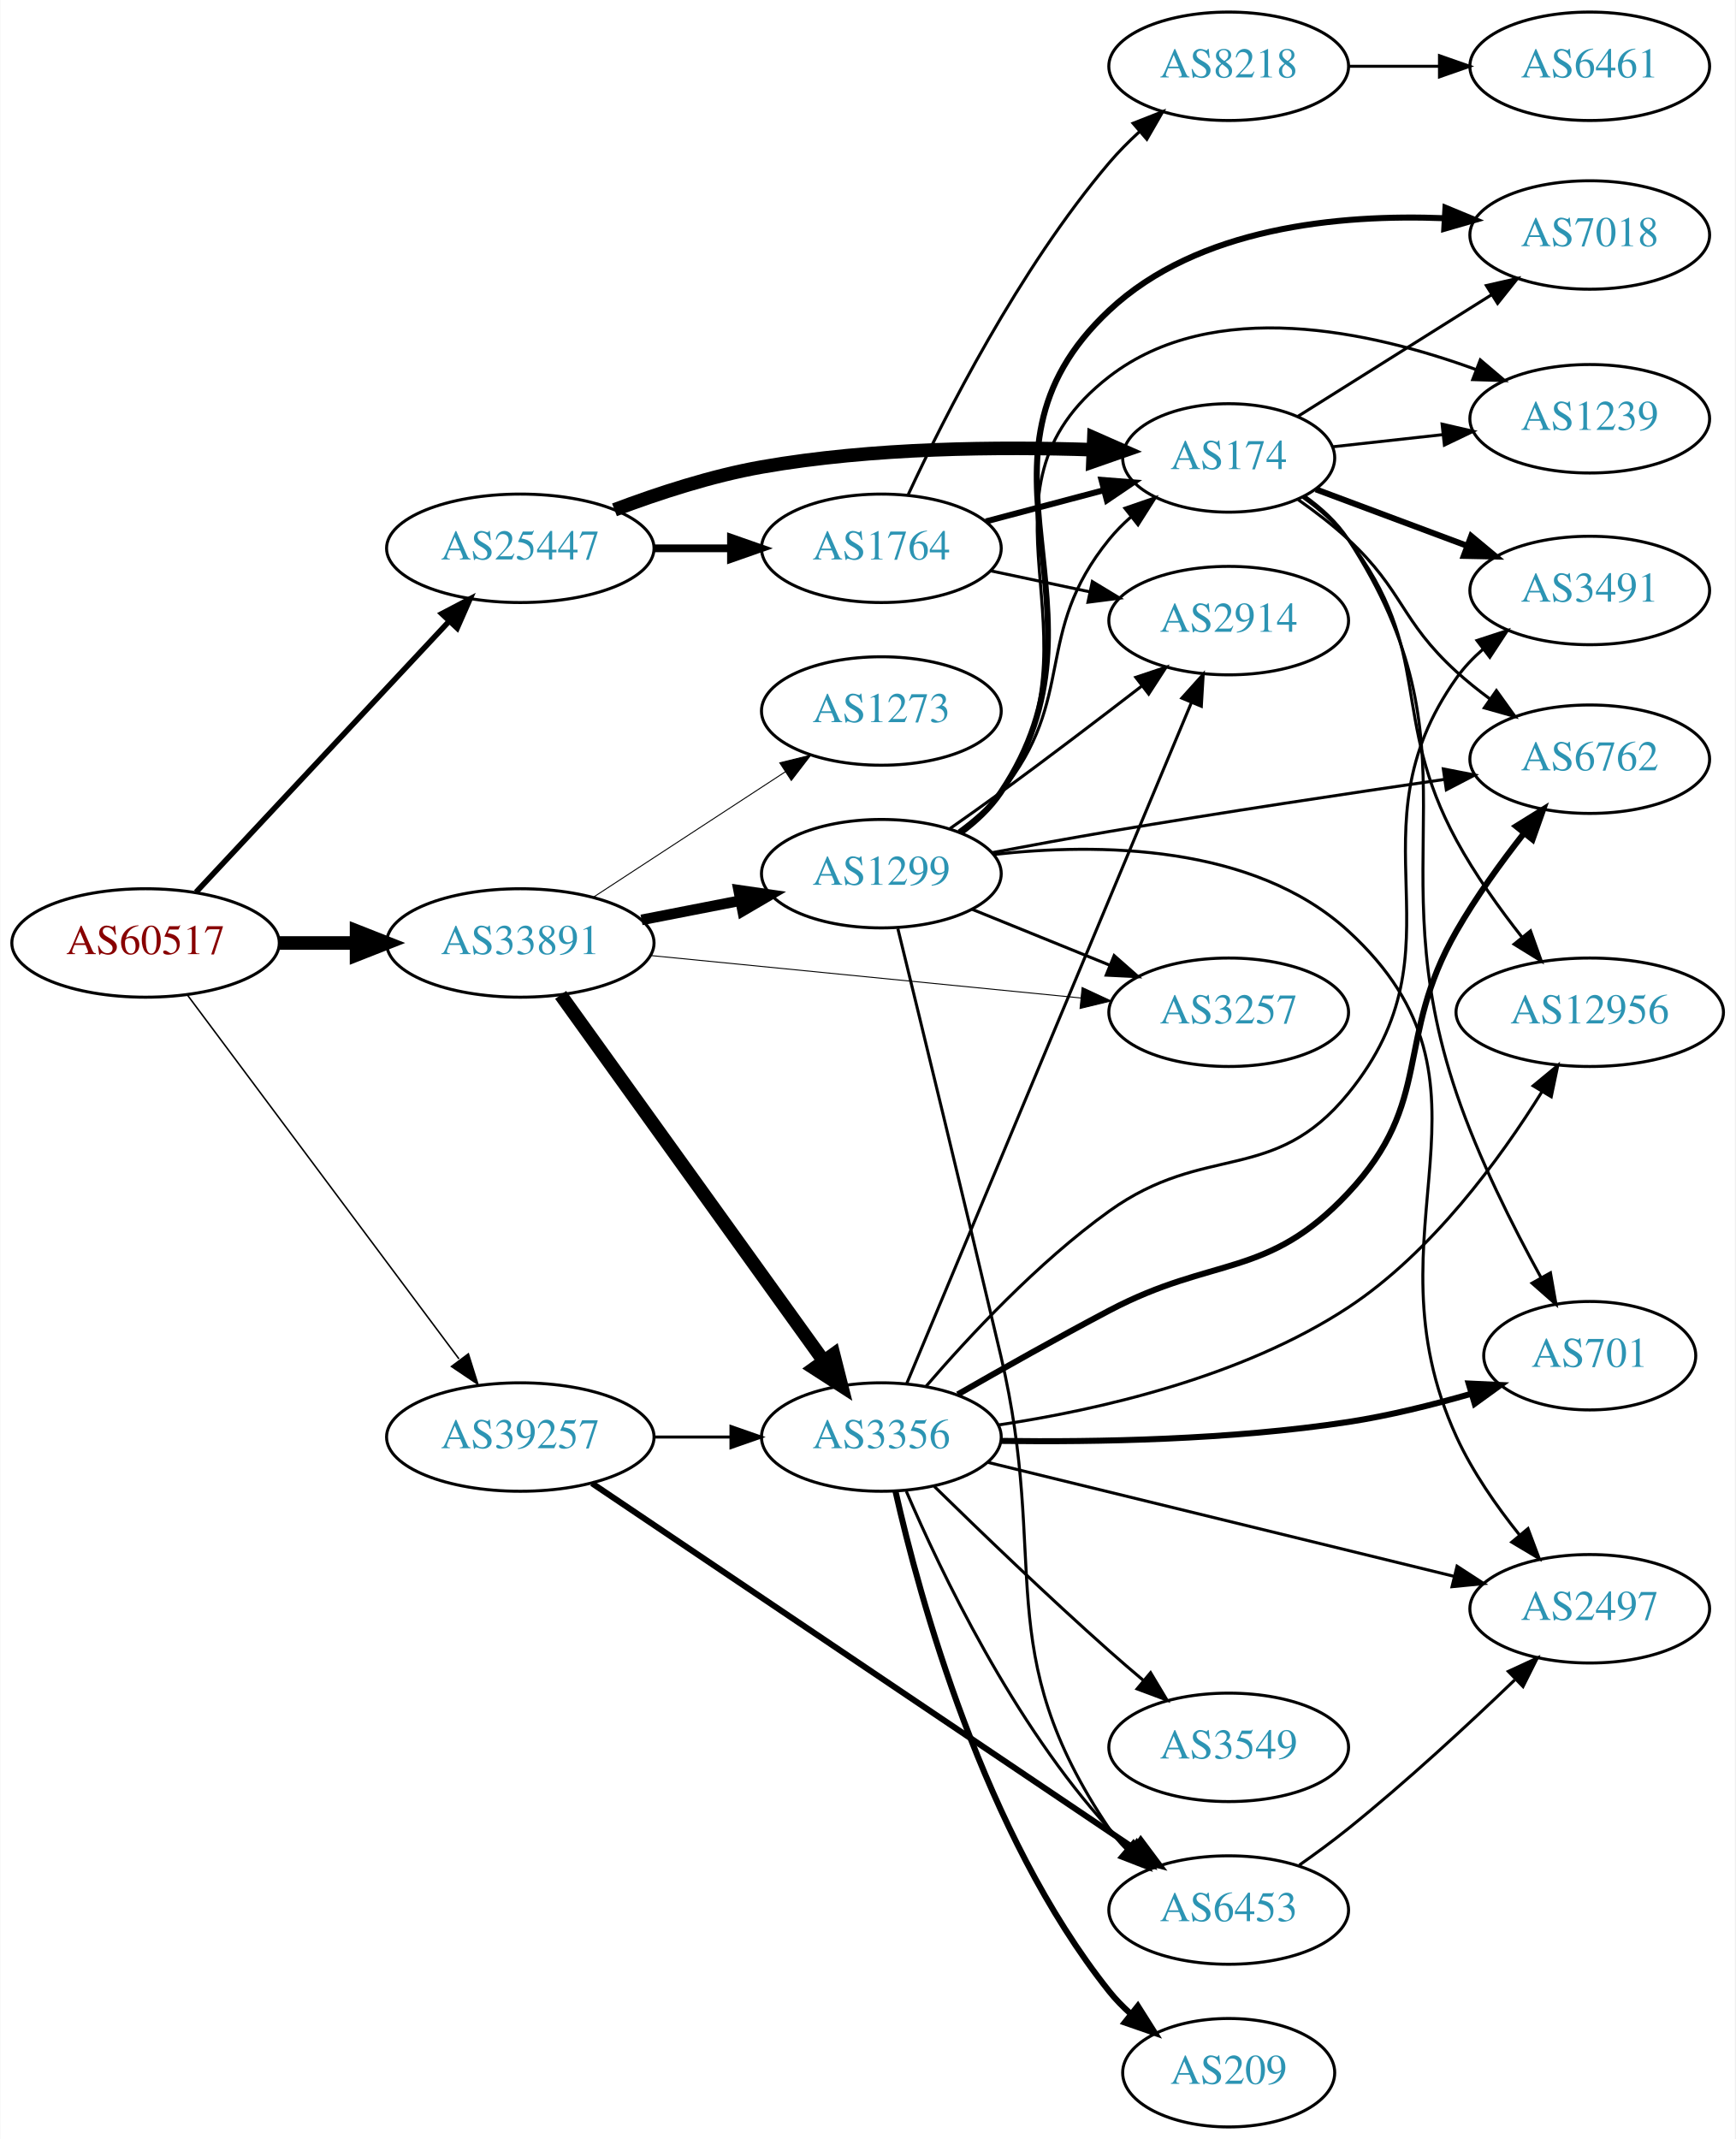
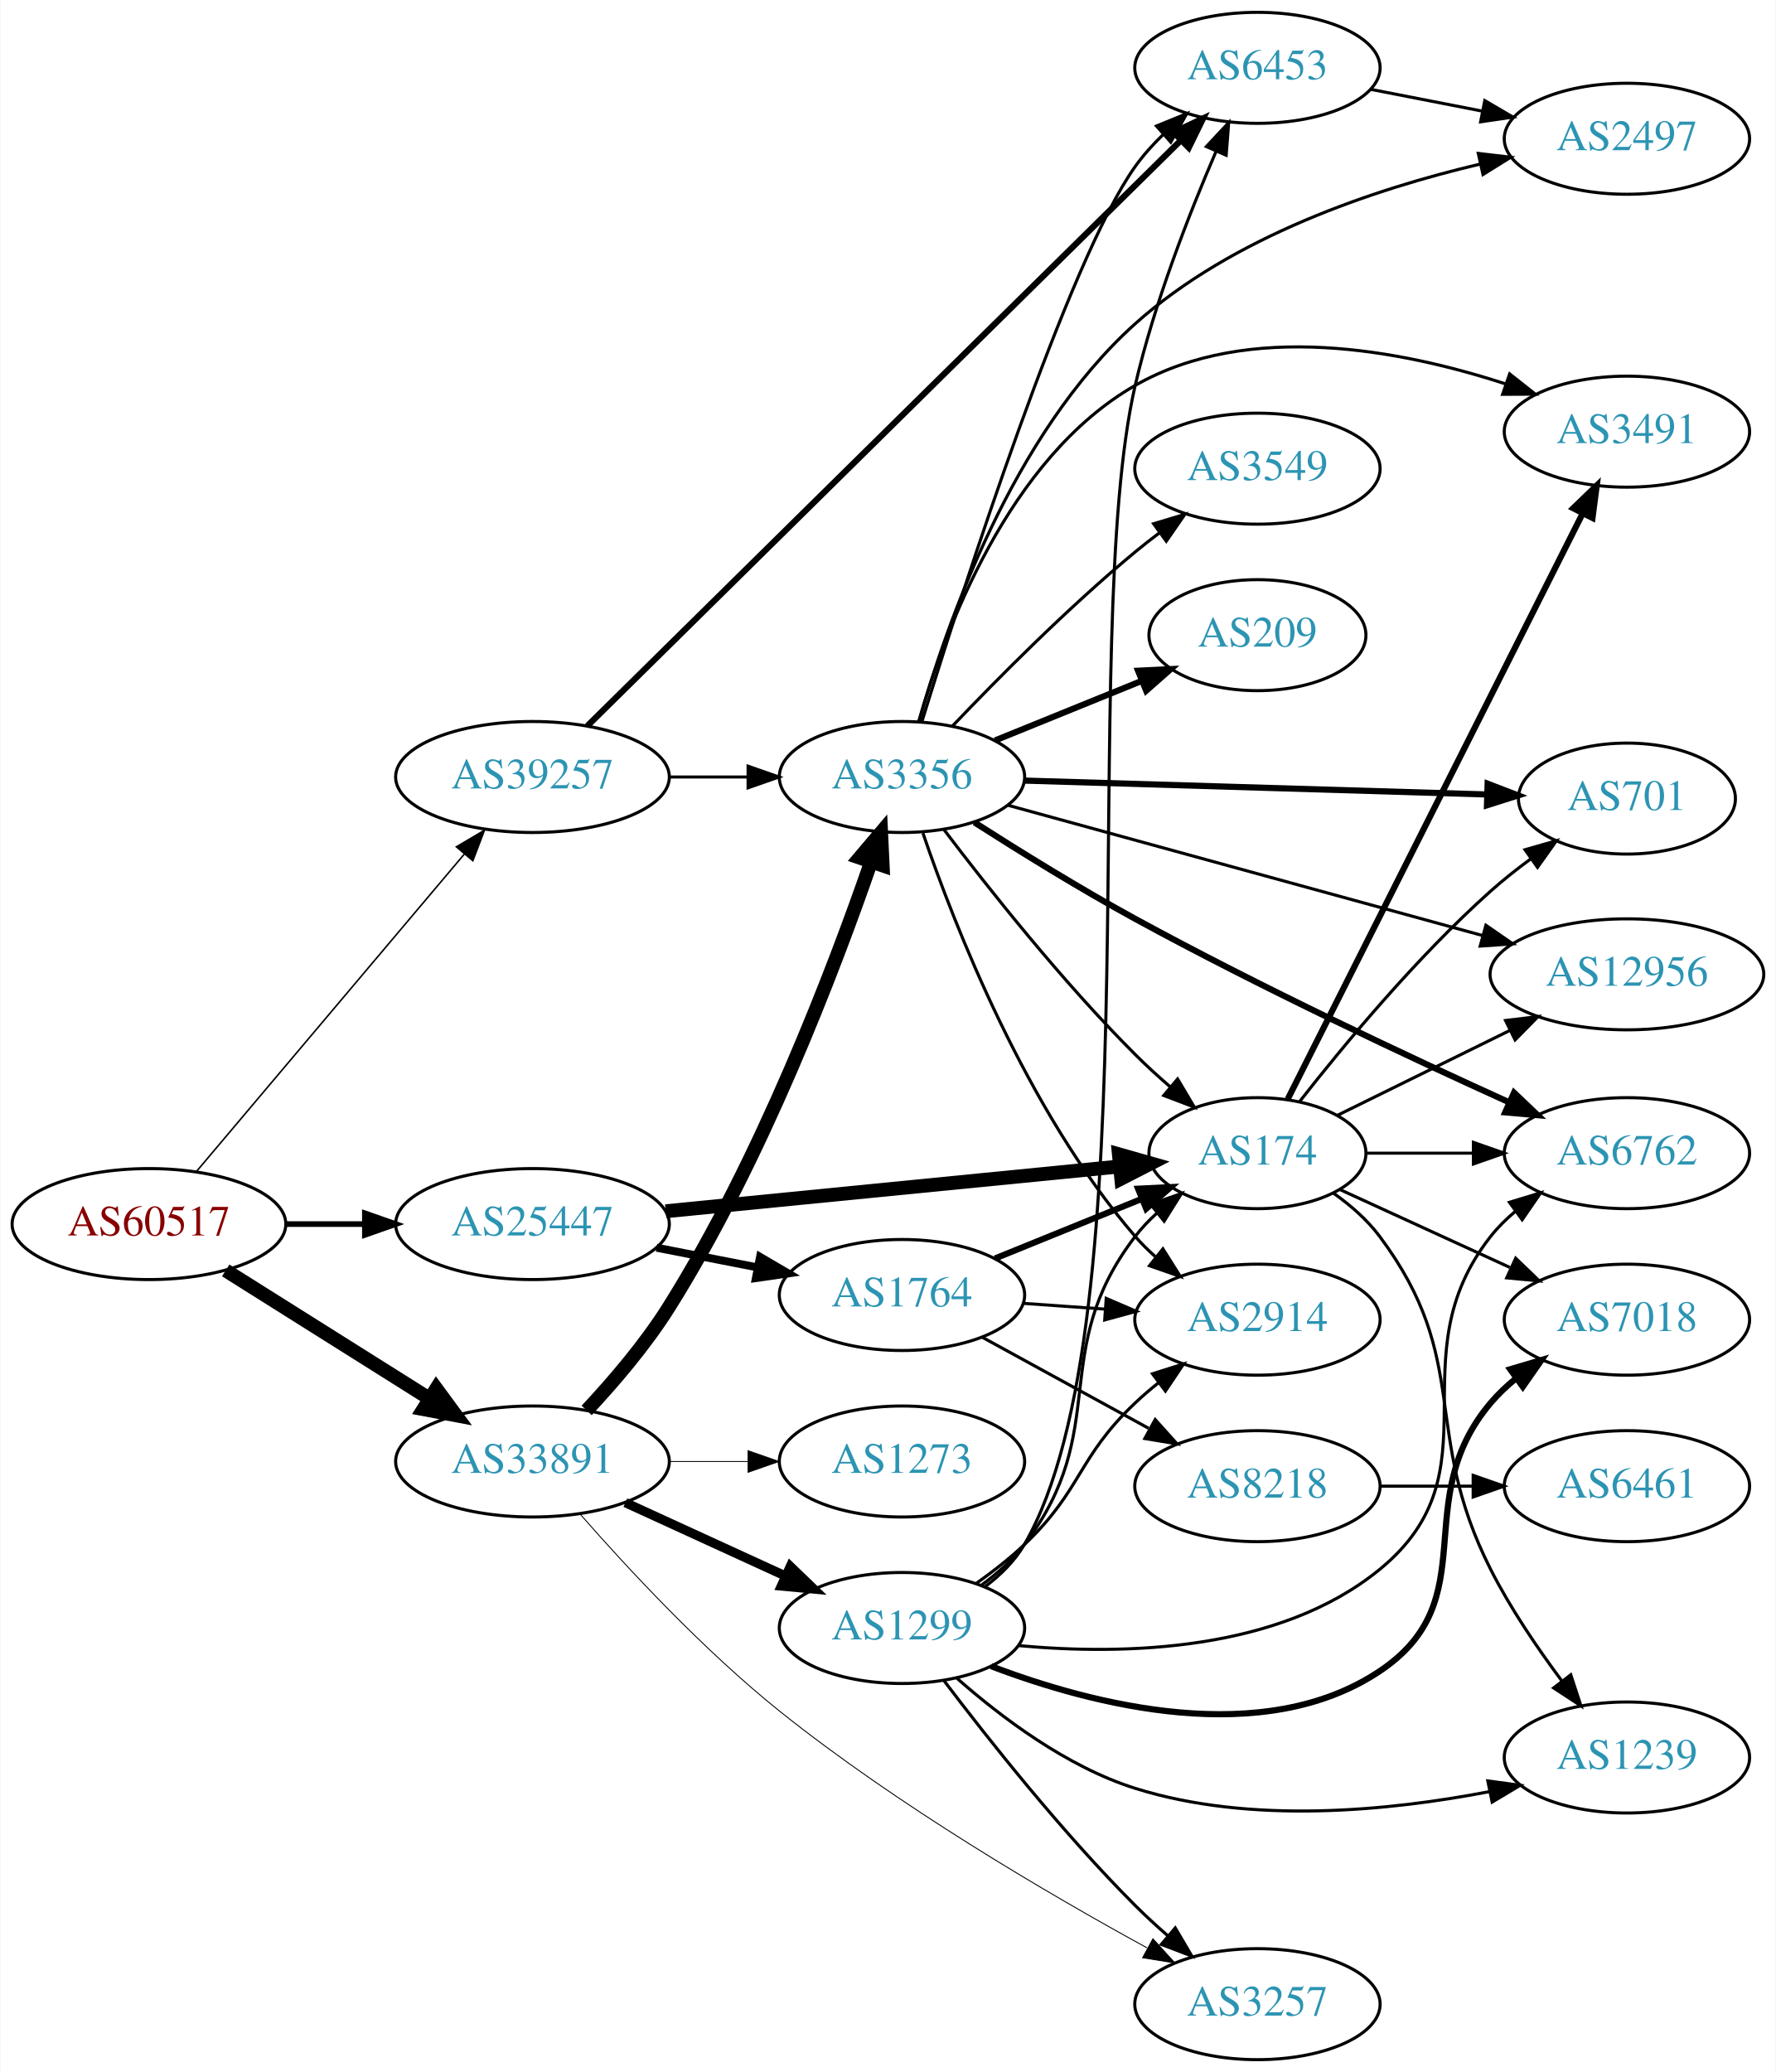
- <svg xmlns="http://www.w3.org/2000/svg" xmlns:xlink="http://www.w3.org/1999/xlink" width="576pt" height="710pt" viewBox="0.00 0.00 575.76 710.00">
-   <g id="graph0" class="graph" transform="scale(1 1) rotate(0) translate(4 706)">
-     <polygon fill="white" stroke="none" points="-4,4 -4,-706 571.762,-706 571.762,4 -4,4" />
+ <svg xmlns="http://www.w3.org/2000/svg" xmlns:xlink="http://www.w3.org/1999/xlink" width="576pt" height="672pt" viewBox="0.00 0.00 575.76 672.00">
+   <g id="graph0" class="graph" transform="scale(1 1) rotate(0) translate(4 668)">
+     <polygon fill="white" stroke="none" points="-4,4 -4,-668 571.762,-668 571.762,4 -4,4" />
    <g id="node1" class="node">
      <g id="a_node1">
        <a xlink:href="/asn/60517" xlink:title="AS60517 ~ AS-CABLEVISION [AT]">
-           <ellipse fill="#ffffff" stroke="black" cx="44.196" cy="-393" rx="44.393" ry="18" />
-           <text text-anchor="middle" x="44.196" y="-389.3" font-family="Times,serif" font-size="14.00" fill="#880000">AS60517</text>
+           <ellipse fill="#ffffff" stroke="black" cx="44.196" cy="-271" rx="44.393" ry="18" />
+           <text text-anchor="middle" x="44.196" y="-267.3" font-family="Times,serif" font-size="14.00" fill="#880000">AS60517</text>
        </a>
      </g>
    </g>
    <g id="node2" class="node">
      <g id="a_node2">
        <a xlink:href="/asn/25447" xlink:title="AS25447 ~ Hackl-Str. 1, Object 2, OG2 [AT]">
-           <ellipse fill="#ffffff" stroke="black" cx="168.588" cy="-524" rx="44.393" ry="18" />
-           <text text-anchor="middle" x="168.588" y="-520.3" font-family="Times,serif" font-size="14.00" fill="#2c94b3">AS25447</text>
+           <ellipse fill="#ffffff" stroke="black" cx="168.588" cy="-271" rx="44.393" ry="18" />
+           <text text-anchor="middle" x="168.588" y="-267.3" font-family="Times,serif" font-size="14.00" fill="#2c94b3">AS25447</text>
        </a>
      </g>
    </g>
    <g id="edge1" class="edge">
-       <path fill="none" stroke="black" stroke-width="1.833" d="M60.946,-409.858C82.244,-432.653 120.366,-473.456 144.792,-499.6" />
-       <polygon fill="black" stroke="black" stroke-width="1.833" points="142.514,-502.289 151.899,-507.207 147.629,-497.51 142.514,-502.289" />
+       <path fill="none" stroke="black" stroke-width="1.833" d="M88.692,-271C96.898,-271 105.569,-271 114.041,-271" />
+       <polygon fill="black" stroke="black" stroke-width="1.833" points="114.233,-274.5 124.233,-271 114.233,-267.5 114.233,-274.5" />
    </g>
    <g id="node3" class="node">
      <g id="a_node3">
        <a xlink:href="/asn/33891" xlink:title="AS33891 ~ CORE-BACKBONE GMBH GLOBAL NETWORK [DE]">
-           <ellipse fill="#ffffff" stroke="black" cx="168.588" cy="-393" rx="44.393" ry="18" />
-           <text text-anchor="middle" x="168.588" y="-389.3" font-family="Times,serif" font-size="14.00" fill="#2c94b3">AS33891</text>
+           <ellipse fill="#ffffff" stroke="black" cx="168.588" cy="-194" rx="44.393" ry="18" />
+           <text text-anchor="middle" x="168.588" y="-190.3" font-family="Times,serif" font-size="14.00" fill="#2c94b3">AS33891</text>
        </a>
      </g>
    </g>
    <g id="edge2" class="edge">
-       <path fill="none" stroke="black" stroke-width="4.5" d="M88.692,-393C96.898,-393 105.569,-393 114.041,-393" />
-       <polygon fill="black" stroke="black" stroke-width="4.5" points="114.233,-396.938 124.233,-393 114.233,-389.063 114.233,-396.938" />
+       <path fill="none" stroke="black" stroke-width="4.5" d="M69.085,-255.971C87.955,-244.099 114.478,-227.413 135.249,-214.345" />
+       <polygon fill="black" stroke="black" stroke-width="4.5" points="137.392,-217.649 143.76,-208.991 133.198,-210.984 137.392,-217.649" />
    </g>
    <g id="node4" class="node">
      <g id="a_node4">
        <a xlink:href="/asn/39257" xlink:title="AS39257 ~ INC [DE]">
-           <ellipse fill="#ffffff" stroke="black" cx="168.588" cy="-229" rx="44.393" ry="18" />
-           <text text-anchor="middle" x="168.588" y="-225.3" font-family="Times,serif" font-size="14.00" fill="#2c94b3">AS39257</text>
+           <ellipse fill="#ffffff" stroke="black" cx="168.588" cy="-416" rx="44.393" ry="18" />
+           <text text-anchor="middle" x="168.588" y="-412.3" font-family="Times,serif" font-size="14.00" fill="#2c94b3">AS39257</text>
        </a>
      </g>
    </g>
    <g id="edge3" class="edge">
-       <path fill="none" stroke="black" stroke-width="0.5" d="M58.063,-375.759C79.585,-346.921 123.002,-288.744 148.227,-254.943" />
-       <polygon fill="black" stroke="black" stroke-width="0.5" points="151.349,-256.611 154.525,-246.504 145.739,-252.424 151.349,-256.611" />
+       <path fill="none" stroke="black" stroke-width="0.5" d="M59.475,-287.917C80.917,-313.319 121.563,-361.473 146.448,-390.955" />
+       <polygon fill="black" stroke="black" stroke-width="0.5" points="143.896,-393.357 153.02,-398.741 149.245,-388.842 143.896,-393.357" />
    </g>
    <g id="node5" class="node">
      <g id="a_node5">
        <a xlink:href="/asn/1764" xlink:title="AS1764 ~ NEXTLAYER-AS [AT]">
-           <ellipse fill="#ffffff" stroke="black" cx="288.431" cy="-524" rx="39.794" ry="18" />
-           <text text-anchor="middle" x="288.431" y="-520.3" font-family="Times,serif" font-size="14.00" fill="#2c94b3">AS1764</text>
+           <ellipse fill="#ffffff" stroke="black" cx="288.431" cy="-248" rx="39.794" ry="18" />
+           <text text-anchor="middle" x="288.431" y="-244.3" font-family="Times,serif" font-size="14.00" fill="#2c94b3">AS1764</text>
        </a>
      </g>
    </g>
    <g id="edge4" class="edge">
-       <path fill="none" stroke="black" stroke-width="2.571" d="M212.799,-524C221.112,-524 229.875,-524 238.357,-524" />
-       <polygon fill="black" stroke="black" stroke-width="2.571" points="238.516,-527.5 248.516,-524 238.516,-520.5 238.516,-527.5" />
+       <path fill="none" stroke="black" stroke-width="2.571" d="M208.828,-263.341C219.28,-261.301 230.666,-259.079 241.444,-256.975" />
+       <polygon fill="black" stroke="black" stroke-width="2.571" points="242.397,-260.356 251.542,-255.005 241.056,-253.485 242.397,-260.356" />
    </g>
    <g id="node6" class="node">
      <g id="a_node6">
        <a xlink:href="/asn/174" xlink:title="AS174 ~ Cogent Communications [US]">
-           <ellipse fill="#ffffff" stroke="black" cx="403.724" cy="-554" rx="35.194" ry="18" />
-           <text text-anchor="middle" x="403.724" y="-550.3" font-family="Times,serif" font-size="14.00" fill="#2c94b3">AS174</text>
+           <ellipse fill="#ffffff" stroke="black" cx="403.724" cy="-294" rx="35.194" ry="18" />
+           <text text-anchor="middle" x="403.724" y="-290.3" font-family="Times,serif" font-size="14.00" fill="#2c94b3">AS174</text>
        </a>
      </g>
    </g>
    <g id="edge5" class="edge">
-       <path fill="none" stroke="black" stroke-width="4.5" d="M199.848,-536.775C214.372,-542.265 232.188,-548.082 248.784,-551 285.447,-557.445 327.774,-557.766 358.755,-556.719" />
-       <polygon fill="black" stroke="black" stroke-width="4.5" points="358.967,-560.651 368.802,-556.318 358.653,-552.782 358.967,-560.651" />
+       <path fill="none" stroke="black" stroke-width="4.5" d="M211.807,-275.165C253.508,-279.279 316.995,-285.542 359.157,-289.702" />
+       <polygon fill="black" stroke="black" stroke-width="4.5" points="358.789,-293.622 369.127,-290.686 359.562,-285.785 358.789,-293.622" />
    </g>
    <g id="node16" class="node">
      <g id="a_node16">
        <a xlink:href="/asn/1299" xlink:title="AS1299 ~ Telia Carrier [EU]">
-           <ellipse fill="#ffffff" stroke="black" cx="288.431" cy="-416" rx="39.794" ry="18" />
-           <text text-anchor="middle" x="288.431" y="-412.3" font-family="Times,serif" font-size="14.00" fill="#2c94b3">AS1299</text>
+           <ellipse fill="#ffffff" stroke="black" cx="288.431" cy="-140" rx="39.794" ry="18" />
+           <text text-anchor="middle" x="288.431" y="-136.3" font-family="Times,serif" font-size="14.00" fill="#2c94b3">AS1299</text>
        </a>
      </g>
    </g>
    <g id="edge16" class="edge">
-       <path fill="none" stroke="black" stroke-width="3.536" d="M208.828,-400.659C219.28,-402.699 230.666,-404.921 241.444,-407.025" />
-       <polygon fill="black" stroke="black" stroke-width="3.536" points="241.056,-410.515 251.542,-408.995 242.397,-403.644 241.056,-410.515" />
+       <path fill="none" stroke="black" stroke-width="3" d="M198.718,-180.652C214.329,-173.498 233.727,-164.609 250.399,-156.97" />
+       <polygon fill="black" stroke="black" stroke-width="3" points="252.218,-159.986 259.851,-152.638 249.302,-153.622 252.218,-159.986" />
    </g>
    <g id="node17" class="node">
      <g id="a_node17">
-         <a xlink:href="/asn/3356" xlink:title="AS3356 ~ Level 3 Parent, LLC [US]">
-           <ellipse fill="#ffffff" stroke="black" cx="288.431" cy="-229" rx="39.794" ry="18" />
-           <text text-anchor="middle" x="288.431" y="-225.3" font-family="Times,serif" font-size="14.00" fill="#2c94b3">AS3356</text>
+         <a xlink:href="/asn/3257" xlink:title="AS3257 ~ GTT [DE]">
+           <ellipse fill="#ffffff" stroke="black" cx="403.724" cy="-18" rx="39.794" ry="18" />
+           <text text-anchor="middle" x="403.724" y="-14.3" font-family="Times,serif" font-size="14.00" fill="#2c94b3">AS3257</text>
        </a>
      </g>
    </g>
    <g id="edge17" class="edge">
-       <path fill="none" stroke="black" stroke-width="4.5" d="M181.977,-375.759C202.807,-346.77 244.94,-288.134 269.17,-254.414" />
-       <polygon fill="black" stroke="black" stroke-width="4.5" points="272.571,-256.428 275.208,-246.01 266.175,-251.833 272.571,-256.428" />
+       <path fill="none" stroke="black" stroke-width="0.3" d="M183.998,-176.988C199.11,-159.719 224.06,-132.782 248.784,-113 286.95,-82.465 335.607,-53.944 367.893,-36.276" />
+       <polygon fill="black" stroke="black" stroke-width="0.3" points="369.824,-39.21 376.949,-31.369 366.489,-33.055 369.824,-39.21" />
    </g>
    <g id="node18" class="node">
      <g id="a_node18">
-         <a xlink:href="/asn/3257" xlink:title="AS3257 ~ GTT [DE]">
-           <ellipse fill="#ffffff" stroke="black" cx="403.724" cy="-370" rx="39.794" ry="18" />
-           <text text-anchor="middle" x="403.724" y="-366.3" font-family="Times,serif" font-size="14.00" fill="#2c94b3">AS3257</text>
+         <a xlink:href="/asn/3356" xlink:title="AS3356 ~ Level 3 Parent, LLC [US]">
+           <ellipse fill="#ffffff" stroke="black" cx="288.431" cy="-416" rx="39.794" ry="18" />
+           <text text-anchor="middle" x="288.431" y="-412.3" font-family="Times,serif" font-size="14.00" fill="#2c94b3">AS3356</text>
        </a>
      </g>
    </g>
    <g id="edge18" class="edge">
-       <path fill="none" stroke="black" stroke-width="0.321" d="M211.807,-388.835C252.053,-384.864 312.592,-378.892 354.669,-374.741" />
-       <polygon fill="black" stroke="black" stroke-width="0.321" points="355.07,-378.218 364.679,-373.753 354.383,-371.252 355.07,-378.218" />
+       <path fill="none" stroke="black" stroke-width="4.5" d="M186.162,-210.565C194.845,-219.848 205.217,-231.956 212.784,-244 242.733,-291.664 266.283,-353.419 278.412,-388.478" />
+       <polygon fill="black" stroke="black" stroke-width="4.5" points="274.717,-389.841 281.666,-398.04 282.172,-387.305 274.717,-389.841" />
    </g>
    <g id="node19" class="node">
      <g id="a_node19">
        <a xlink:href="/asn/1273" xlink:title="AS1273 ~ Vodafone Group PLC [EU]">
-           <ellipse fill="#ffffff" stroke="black" cx="288.431" cy="-470" rx="39.794" ry="18" />
-           <text text-anchor="middle" x="288.431" y="-466.3" font-family="Times,serif" font-size="14.00" fill="#2c94b3">AS1273</text>
+           <ellipse fill="#ffffff" stroke="black" cx="288.431" cy="-194" rx="39.794" ry="18" />
+           <text text-anchor="middle" x="288.431" y="-190.3" font-family="Times,serif" font-size="14.00" fill="#2c94b3">AS1273</text>
        </a>
      </g>
    </g>
    <g id="edge19" class="edge">
-       <path fill="none" stroke="black" stroke-width="0.321" d="M192.87,-408.213C211.1,-420.124 236.621,-436.8 256.556,-449.826" />
-       <polygon fill="black" stroke="black" stroke-width="0.321" points="254.711,-452.801 264.997,-455.341 258.54,-446.941 254.711,-452.801" />
+       <path fill="none" stroke="black" stroke-width="0.3" d="M212.799,-194C221.112,-194 229.875,-194 238.357,-194" />
+       <polygon fill="black" stroke="black" stroke-width="0.3" points="238.516,-197.5 248.516,-194 238.516,-190.5 238.516,-197.5" />
+     </g>
+     <g id="edge37" class="edge">
+       <path fill="none" stroke="black" d="M212.799,-416C221.112,-416 229.875,-416 238.357,-416" />
+       <polygon fill="black" stroke="black" points="238.516,-419.5 248.516,-416 238.516,-412.5 238.516,-419.5" />
+     </g>
+     <g id="node22" class="node">
+       <g id="a_node22">
+         <a xlink:href="/asn/6453" xlink:title="AS6453 ~ TATA COMMUNICATIONS (AMERICA) INC [US]">
+           <ellipse fill="#ffffff" stroke="black" cx="403.724" cy="-646" rx="39.794" ry="18" />
+           <text text-anchor="middle" x="403.724" y="-642.3" font-family="Times,serif" font-size="14.00" fill="#2c94b3">AS6453</text>
+         </a>
+       </g>
    </g>
    <g id="edge38" class="edge">
-       <path fill="none" stroke="black" d="M212.799,-229C221.112,-229 229.875,-229 238.357,-229" />
-       <polygon fill="black" stroke="black" points="238.516,-232.5 248.516,-229 238.516,-225.5 238.516,-232.5" />
-     </g>
-     <g id="node23" class="node">
-       <g id="a_node23">
-         <a xlink:href="/asn/6453" xlink:title="AS6453 ~ TATA COMMUNICATIONS (AMERICA) INC [US]">
-           <ellipse fill="#ffffff" stroke="black" cx="403.724" cy="-72" rx="39.794" ry="18" />
-           <text text-anchor="middle" x="403.724" y="-68.3" font-family="Times,serif" font-size="14.00" fill="#2c94b3">AS6453</text>
-         </a>
-       </g>
-     </g>
-     <g id="edge37" class="edge">
-       <path fill="none" stroke="black" stroke-width="2" d="M192.367,-213.66C234.649,-185.186 325.261,-124.166 372.568,-92.308" />
-       <polygon fill="black" stroke="black" stroke-width="2" points="374.537,-95.202 380.876,-86.713 370.627,-89.396 374.537,-95.202" />
-     </g>
-     <g id="edge8" class="edge">
-       <path fill="none" stroke="black" stroke-width="2" d="M323.116,-532.92C335.365,-536.163 349.338,-539.864 362.123,-543.249" />
-       <polygon fill="black" stroke="black" stroke-width="2" points="361.503,-546.705 372.066,-545.882 363.295,-539.939 361.503,-546.705" />
+       <path fill="none" stroke="black" stroke-width="2" d="M186.355,-432.541C227.102,-472.74 331.446,-575.681 378.759,-622.357" />
+       <polygon fill="black" stroke="black" stroke-width="2" points="376.532,-625.077 386.109,-629.609 381.448,-620.094 376.532,-625.077" />
+     </g>
+     <g id="edge7" class="edge">
+       <path fill="none" stroke="black" stroke-width="2" d="M318.607,-259.846C333.02,-265.698 350.564,-272.822 365.893,-279.046" />
+       <polygon fill="black" stroke="black" stroke-width="2" points="365.01,-282.465 375.592,-282.984 367.643,-275.979 365.01,-282.465" />
    </g>
    <g id="node7" class="node">
      <g id="a_node7">
        <a xlink:href="/asn/8218" xlink:title="AS8218 ~ legacy Neotelecoms [FR]">
-           <ellipse fill="#ffffff" stroke="black" cx="403.724" cy="-684" rx="39.794" ry="18" />
-           <text text-anchor="middle" x="403.724" y="-680.3" font-family="Times,serif" font-size="14.00" fill="#2c94b3">AS8218</text>
+           <ellipse fill="#ffffff" stroke="black" cx="403.724" cy="-186" rx="39.794" ry="18" />
+           <text text-anchor="middle" x="403.724" y="-182.3" font-family="Times,serif" font-size="14.00" fill="#2c94b3">AS8218</text>
        </a>
      </g>
    </g>
    <g id="edge6" class="edge">
-       <path fill="none" stroke="black" d="M297.341,-541.81C309.386,-567.754 334.12,-616.691 364.077,-652 367.075,-655.533 370.495,-658.979 374.033,-662.222" />
-       <polygon fill="black" stroke="black" points="371.986,-665.078 381.847,-668.952 376.554,-659.774 371.986,-665.078" />
+       <path fill="none" stroke="black" d="M314.574,-234.24C330.415,-225.571 351.076,-214.265 368.413,-204.777" />
+       <polygon fill="black" stroke="black" points="370.559,-207.592 377.651,-199.721 367.198,-201.452 370.559,-207.592" />
    </g>
    <g id="node8" class="node">
      <g id="a_node8">
        <a xlink:href="/asn/2914" xlink:title="AS2914 ~ NTT America, Inc. [US]">
-           <ellipse fill="#ffffff" stroke="black" cx="403.724" cy="-500" rx="39.794" ry="18" />
-           <text text-anchor="middle" x="403.724" y="-496.3" font-family="Times,serif" font-size="14.00" fill="#2c94b3">AS2914</text>
-         </a>
-       </g>
-     </g>
-     <g id="edge7" class="edge">
-       <path fill="none" stroke="black" d="M324.656,-516.538C335.1,-514.325 346.683,-511.872 357.66,-509.546" />
-       <polygon fill="black" stroke="black" points="358.462,-512.954 367.52,-507.458 357.012,-506.106 358.462,-512.954" />
+           <ellipse fill="#ffffff" stroke="black" cx="403.724" cy="-240" rx="39.794" ry="18" />
+           <text text-anchor="middle" x="403.724" y="-236.3" font-family="Times,serif" font-size="14.00" fill="#2c94b3">AS2914</text>
+         </a>
+       </g>
+     </g>
+     <g id="edge8" class="edge">
+       <path fill="none" stroke="black" d="M327.787,-245.292C336.276,-244.692 345.38,-244.049 354.214,-243.425" />
+       <polygon fill="black" stroke="black" points="354.679,-246.901 364.407,-242.706 354.186,-239.919 354.679,-246.901" />
    </g>
    <g id="node10" class="node">
      <g id="a_node10">
-         <a xlink:href="/asn/6762" xlink:title="AS6762 ~ TELECOM ITALIA SPARKLE S.p.A. [IT]">
-           <ellipse fill="#ffffff" stroke="black" cx="523.566" cy="-454" rx="39.794" ry="18" />
-           <text text-anchor="middle" x="523.566" y="-450.3" font-family="Times,serif" font-size="14.00" fill="#2c94b3">AS6762</text>
+         <a xlink:href="/asn/12956" xlink:title="AS12956 ~ TELXIUS [ES]">
+           <ellipse fill="#ffffff" stroke="black" cx="523.566" cy="-352" rx="44.393" ry="18" />
+           <text text-anchor="middle" x="523.566" y="-348.3" font-family="Times,serif" font-size="14.00" fill="#2c94b3">AS12956</text>
        </a>
      </g>
    </g>
    <g id="edge10" class="edge">
-       <path fill="none" stroke="black" d="M426.789,-540.142C432.434,-536.187 438.328,-531.673 443.37,-527 461.902,-509.824 460.68,-500.003 479.37,-483 482.769,-479.908 486.524,-476.899 490.357,-474.063" />
-       <polygon fill="black" stroke="black" points="492.591,-476.771 498.77,-468.165 488.573,-471.04 492.591,-476.771" />
+       <path fill="none" stroke="black" d="M429.715,-306.3C445.939,-314.286 467.37,-324.834 485.555,-333.784" />
+       <polygon fill="black" stroke="black" points="484.205,-337.02 494.723,-338.296 487.297,-330.74 484.205,-337.02" />
    </g>
    <g id="node11" class="node">
      <g id="a_node11">
        <a xlink:href="/asn/3491" xlink:title="AS3491 ~ PCCW Global, Inc. [US]">
-           <ellipse fill="#ffffff" stroke="black" cx="523.566" cy="-510" rx="39.794" ry="18" />
-           <text text-anchor="middle" x="523.566" y="-506.3" font-family="Times,serif" font-size="14.00" fill="#2c94b3">AS3491</text>
+           <ellipse fill="#ffffff" stroke="black" cx="523.566" cy="-528" rx="39.794" ry="18" />
+           <text text-anchor="middle" x="523.566" y="-524.3" font-family="Times,serif" font-size="14.00" fill="#2c94b3">AS3491</text>
        </a>
      </g>
    </g>
    <g id="edge11" class="edge">
-       <path fill="none" stroke="black" stroke-width="2" d="M432.651,-543.573C447.671,-537.964 466.448,-530.953 482.953,-524.791" />
-       <polygon fill="black" stroke="black" stroke-width="2" points="484.218,-528.054 492.362,-521.278 481.77,-521.497 484.218,-528.054" />
+       <path fill="none" stroke="black" stroke-width="2" d="M413.581,-311.588C434.062,-352.258 484.801,-453.009 509.133,-501.325" />
+       <polygon fill="black" stroke="black" stroke-width="2" points="506.143,-503.17 513.767,-510.527 512.395,-500.021 506.143,-503.17" />
    </g>
    <g id="node12" class="node">
      <g id="a_node12">
-         <a xlink:href="/asn/12956" xlink:title="AS12956 ~ TELXIUS [ES]">
-           <ellipse fill="#ffffff" stroke="black" cx="523.566" cy="-370" rx="44.393" ry="18" />
-           <text text-anchor="middle" x="523.566" y="-366.3" font-family="Times,serif" font-size="14.00" fill="#2c94b3">AS12956</text>
+         <a xlink:href="/asn/1239" xlink:title="AS1239 ~ Sprint [US]">
+           <ellipse fill="#ffffff" stroke="black" cx="523.566" cy="-98" rx="39.794" ry="18" />
+           <text text-anchor="middle" x="523.566" y="-94.3" font-family="Times,serif" font-size="14.00" fill="#2c94b3">AS1239</text>
        </a>
      </g>
    </g>
    <g id="edge12" class="edge">
-       <path fill="none" stroke="black" d="M428.362,-540.922C433.86,-537.015 439.291,-532.33 443.37,-527 472.08,-489.489 456.847,-468.521 479.37,-427 485.414,-415.857 493.508,-404.537 501.055,-394.952" />
-       <polygon fill="black" stroke="black" points="503.903,-396.997 507.481,-387.024 498.465,-392.589 503.903,-396.997" />
+       <path fill="none" stroke="black" d="M428.45,-280.989C433.947,-277.081 439.355,-272.378 443.37,-267 473.642,-226.458 456.503,-204.134 479.37,-159 485.757,-146.395 494.525,-133.477 502.494,-122.792" />
+       <polygon fill="black" stroke="black" points="505.351,-124.818 508.653,-114.751 499.794,-120.562 505.351,-124.818" />
    </g>
    <g id="node13" class="node">
      <g id="a_node13">
-         <a xlink:href="/asn/7018" xlink:title="AS7018 ~ AT&amp;T Services, Inc. [US]">
-           <ellipse fill="#ffffff" stroke="black" cx="523.566" cy="-628" rx="39.794" ry="18" />
-           <text text-anchor="middle" x="523.566" y="-624.3" font-family="Times,serif" font-size="14.00" fill="#2c94b3">AS7018</text>
+         <a xlink:href="/asn/6762" xlink:title="AS6762 ~ TELECOM ITALIA SPARKLE S.p.A. [IT]">
+           <ellipse fill="#ffffff" stroke="black" cx="523.566" cy="-294" rx="39.794" ry="18" />
+           <text text-anchor="middle" x="523.566" y="-290.3" font-family="Times,serif" font-size="14.00" fill="#2c94b3">AS6762</text>
        </a>
      </g>
    </g>
    <g id="edge13" class="edge">
-       <path fill="none" stroke="black" d="M426.613,-567.745C444.703,-579.105 470.625,-595.383 490.967,-608.157" />
-       <polygon fill="black" stroke="black" points="489.257,-611.216 499.587,-613.57 492.98,-605.288 489.257,-611.216" />
+       <path fill="none" stroke="black" d="M439.125,-294C449.949,-294 462.117,-294 473.744,-294" />
+       <polygon fill="black" stroke="black" points="473.775,-297.5 483.775,-294 473.775,-290.5 473.775,-297.5" />
    </g>
    <g id="node14" class="node">
      <g id="a_node14">
        <a xlink:href="/asn/701" xlink:title="AS701 ~ UUNET [US]">
-           <ellipse fill="#ffffff" stroke="black" cx="523.566" cy="-256" rx="35.194" ry="18" />
-           <text text-anchor="middle" x="523.566" y="-252.3" font-family="Times,serif" font-size="14.00" fill="#2c94b3">AS701</text>
+           <ellipse fill="#ffffff" stroke="black" cx="523.566" cy="-409" rx="35.194" ry="18" />
+           <text text-anchor="middle" x="523.566" y="-405.3" font-family="Times,serif" font-size="14.00" fill="#2c94b3">AS701</text>
        </a>
      </g>
    </g>
    <g id="edge14" class="edge">
-       <path fill="none" stroke="black" d="M428.94,-541.331C434.427,-537.416 439.709,-532.625 443.37,-527 488.834,-457.167 452.603,-421.912 479.37,-343 486.638,-321.576 498.151,-298.714 507.464,-281.804" />
-       <polygon fill="black" stroke="black" points="510.525,-283.502 512.371,-273.07 504.422,-280.074 510.525,-283.502" />
+       <path fill="none" stroke="black" d="M417.405,-310.734C431.463,-328.702 455.339,-357.555 479.37,-379 483.355,-382.556 487.775,-386.054 492.222,-389.334" />
+       <polygon fill="black" stroke="black" points="490.516,-392.414 500.702,-395.331 494.559,-386.699 490.516,-392.414" />
    </g>
    <g id="node15" class="node">
      <g id="a_node15">
-         <a xlink:href="/asn/1239" xlink:title="AS1239 ~ Sprint [US]">
-           <ellipse fill="#ffffff" stroke="black" cx="523.566" cy="-567" rx="39.794" ry="18" />
-           <text text-anchor="middle" x="523.566" y="-563.3" font-family="Times,serif" font-size="14.00" fill="#2c94b3">AS1239</text>
+         <a xlink:href="/asn/7018" xlink:title="AS7018 ~ AT&amp;T Services, Inc. [US]">
+           <ellipse fill="#ffffff" stroke="black" cx="523.566" cy="-240" rx="39.794" ry="18" />
+           <text text-anchor="middle" x="523.566" y="-236.3" font-family="Times,serif" font-size="14.00" fill="#2c94b3">AS7018</text>
        </a>
      </g>
    </g>
    <g id="edge15" class="edge">
-       <path fill="none" stroke="black" d="M438.177,-557.691C449.554,-558.946 462.499,-560.374 474.775,-561.728" />
-       <polygon fill="black" stroke="black" points="474.557,-565.225 484.88,-562.843 475.324,-558.267 474.557,-565.225" />
+       <path fill="none" stroke="black" d="M430.585,-282.149C446.705,-274.762 467.708,-265.138 485.573,-256.952" />
+       <polygon fill="black" stroke="black" points="487.492,-259.923 495.125,-252.575 484.575,-253.559 487.492,-259.923" />
    </g>
    <g id="node9" class="node">
      <g id="a_node9">
        <a xlink:href="/asn/6461" xlink:title="AS6461 ~ Zayo Bandwidth [US]">
-           <ellipse fill="#ffffff" stroke="black" cx="523.566" cy="-684" rx="39.794" ry="18" />
-           <text text-anchor="middle" x="523.566" y="-680.3" font-family="Times,serif" font-size="14.00" fill="#2c94b3">AS6461</text>
+           <ellipse fill="#ffffff" stroke="black" cx="523.566" cy="-186" rx="39.794" ry="18" />
+           <text text-anchor="middle" x="523.566" y="-182.3" font-family="Times,serif" font-size="14.00" fill="#2c94b3">AS6461</text>
        </a>
      </g>
    </g>
    <g id="edge9" class="edge">
-       <path fill="none" stroke="black" d="M443.636,-684C453.19,-684 463.539,-684 473.502,-684" />
-       <polygon fill="black" stroke="black" points="473.695,-687.5 483.695,-684 473.694,-680.5 473.695,-687.5" />
+       <path fill="none" stroke="black" d="M443.636,-186C453.19,-186 463.539,-186 473.502,-186" />
+       <polygon fill="black" stroke="black" points="473.695,-189.5 483.695,-186 473.694,-182.5 473.695,-189.5" />
+     </g>
+     <g id="edge36" class="edge">
+       <path fill="none" stroke="black" d="M314.274,-153.948C319.355,-157.674 324.297,-162.06 328.077,-167 356.787,-204.511 335.367,-229.489 364.077,-267 366.117,-269.665 368.494,-272.169 371.049,-274.495" />
+       <polygon fill="black" stroke="black" points="369.09,-277.409 379.086,-280.922 373.463,-271.943 369.09,-277.409" />
+     </g>
+     <g id="edge33" class="edge">
+       <path fill="none" stroke="black" d="M312.373,-154.353C317.767,-158.172 323.323,-162.497 328.077,-167 346.925,-184.853 345.229,-195.147 364.077,-213 366.454,-215.251 369.032,-217.458 371.689,-219.58" />
+       <polygon fill="black" stroke="black" points="369.681,-222.448 379.781,-225.647 373.88,-216.848 369.681,-222.448" />
+     </g>
+     <g id="edge31" class="edge">
+       <path fill="none" stroke="black" d="M306.17,-123.783C320.311,-111.288 341.776,-95.002 364.077,-88 401.579,-76.225 446.466,-80.667 478.882,-86.915" />
+       <polygon fill="black" stroke="black" points="478.442,-90.398 488.943,-88.989 479.855,-83.542 478.442,-90.398" />
    </g>
    <g id="edge32" class="edge">
-       <path fill="none" stroke="black" d="M314.059,-430.117C319.151,-433.835 324.152,-438.175 328.077,-443 353.71,-474.508 338.445,-495.492 364.077,-527 366.195,-529.603 368.626,-532.065 371.215,-534.364" />
-       <polygon fill="black" stroke="black" points="369.285,-537.3 379.303,-540.751 373.624,-531.807 369.285,-537.3" />
+       <path fill="none" stroke="black" d="M326.339,-134.282C360.489,-131.15 410.759,-132.307 443.37,-159 482.523,-191.047 448.072,-227.246 479.37,-267 481.695,-269.953 484.439,-272.67 487.398,-275.147" />
+       <polygon fill="black" stroke="black" points="485.457,-278.064 495.595,-281.145 489.591,-272.415 485.457,-278.064" />
+     </g>
+     <g id="edge30" class="edge">
+       <path fill="none" stroke="black" stroke-width="2" d="M317.327,-127.627C350.329,-115.055 405.554,-100.722 443.37,-126 478.16,-149.255 452.34,-181.055 479.37,-213 481.798,-215.869 484.61,-218.53 487.612,-220.972" />
+       <polygon fill="black" stroke="black" stroke-width="2" points="485.709,-223.915 495.869,-226.921 489.801,-218.236 485.709,-223.915" />
    </g>
    <g id="edge34" class="edge">
-       <path fill="none" stroke="black" d="M311.211,-430.977C316.745,-434.848 322.658,-439.041 328.077,-443 343.669,-454.391 360.809,-467.441 374.728,-478.177" />
-       <polygon fill="black" stroke="black" points="372.885,-481.176 382.936,-484.527 377.169,-475.64 372.885,-481.176" />
+       <path fill="none" stroke="black" d="M302.04,-122.943C316.222,-104.219 340.383,-73.675 364.077,-50 367.355,-46.725 370.939,-43.43 374.56,-40.264" />
+       <polygon fill="black" stroke="black" points="377.067,-42.727 382.443,-33.598 372.547,-37.382 377.067,-42.727" />
+     </g>
+     <g id="edge35" class="edge">
+       <path fill="none" stroke="black" d="M315.232,-153.306C320.263,-157.065 324.942,-161.627 328.077,-167 370.381,-239.497 345.17,-461.22 364.077,-543 370.215,-569.546 381.513,-598.491 390.314,-618.918" />
+       <polygon fill="black" stroke="black" points="387.172,-620.468 394.401,-628.213 393.58,-617.65 387.172,-620.468" />
+     </g>
+     <g id="edge26" class="edge">
+       <path fill="none" stroke="black" d="M302.04,-398.943C316.222,-380.219 340.383,-349.675 364.077,-326 367.59,-322.49 371.454,-318.957 375.339,-315.585" />
+       <polygon fill="black" stroke="black" points="377.833,-318.061 383.238,-308.948 373.33,-312.702 377.833,-318.061" />
+     </g>
+     <g id="edge24" class="edge">
+       <path fill="none" stroke="black" d="M295.229,-397.804C305.428,-367.923 328.888,-307.716 364.077,-267 366.034,-264.736 368.22,-262.568 370.53,-260.514" />
+       <polygon fill="black" stroke="black" points="373.066,-262.969 378.709,-254.002 368.706,-257.493 373.066,-262.969" />
    </g>
    <g id="edge29" class="edge">
-       <path fill="none" stroke="black" d="M325.076,-422.949C337.412,-425.284 351.337,-427.841 364.077,-430 401.301,-436.307 443.581,-442.669 475.105,-447.257" />
-       <polygon fill="black" stroke="black" points="474.962,-450.773 485.361,-448.742 475.966,-443.845 474.962,-450.773" />
-     </g>
-     <g id="edge30" class="edge">
-       <path fill="none" stroke="black" stroke-width="2" d="M314.74,-429.614C319.796,-433.357 324.611,-437.835 328.077,-443 368.699,-503.52 310.893,-553.158 364.077,-603 393.491,-630.565 440.296,-634.954 475.431,-633.562" />
-       <polygon fill="black" stroke="black" stroke-width="2" points="475.679,-637.053 485.466,-632.997 475.285,-630.064 475.679,-637.053" />
-     </g>
-     <g id="edge31" class="edge">
-       <path fill="none" stroke="black" d="M314.611,-429.702C319.674,-433.441 324.524,-437.895 328.077,-443 364.289,-495.024 313.918,-542.247 364.077,-581 398.643,-607.705 450.979,-596.077 485.943,-583.283" />
-       <polygon fill="black" stroke="black" points="487.24,-586.534 495.315,-579.674 484.725,-580.001 487.24,-586.534" />
-     </g>
-     <g id="edge36" class="edge">
-       <path fill="none" stroke="black" d="M318.607,-404.154C332.482,-398.52 349.259,-391.708 364.169,-385.654" />
-       <polygon fill="black" stroke="black" points="365.698,-388.811 373.647,-381.806 363.065,-382.325 365.698,-388.811" />
-     </g>
-     <g id="node22" class="node">
-       <g id="a_node22">
-         <a xlink:href="/asn/2497" xlink:title="AS2497 ~ Internet Initiative Japan Inc. [JP]">
-           <ellipse fill="#ffffff" stroke="black" cx="523.566" cy="-172" rx="39.794" ry="18" />
-           <text text-anchor="middle" x="523.566" y="-168.3" font-family="Times,serif" font-size="14.00" fill="#2c94b3">AS2497</text>
-         </a>
-       </g>
-     </g>
-     <g id="edge33" class="edge">
-       <path fill="none" stroke="black" d="M325.71,-422.372C360.379,-426.235 411.887,-425.819 443.37,-397 499.696,-345.44 447.552,-298.417 479.37,-229 484.652,-217.477 492.591,-206.079 500.228,-196.539" />
-       <polygon fill="black" stroke="black" points="503.068,-198.598 506.787,-188.678 497.693,-194.114 503.068,-198.598" />
-     </g>
-     <g id="edge35" class="edge">
-       <path fill="none" stroke="black" d="M293.904,-397.78C301.175,-368.101 315.963,-307.46 328.077,-256 344.482,-186.316 324.058,-158.358 364.077,-99 365.707,-96.582 367.632,-94.315 369.738,-92.202" />
-       <polygon fill="black" stroke="black" points="372.105,-94.783 377.431,-85.624 367.556,-89.463 372.105,-94.783" />
-     </g>
-     <g id="edge27" class="edge">
-       <path fill="none" stroke="black" d="M296.864,-246.781C316.189,-293.007 368.113,-417.209 391.285,-472.638" />
-       <polygon fill="black" stroke="black" points="388.177,-474.277 395.263,-482.153 394.635,-471.577 388.177,-474.277" />
+       <path fill="none" stroke="black" d="M322.833,-406.83C363.217,-395.744 431.387,-377.03 476.682,-364.596" />
+       <polygon fill="black" stroke="black" points="477.828,-367.911 486.544,-361.889 475.974,-361.161 477.828,-367.911" />
+     </g>
+     <g id="edge25" class="edge">
+       <path fill="none" stroke="black" d="M293.861,-433.995C302.092,-463.038 322.788,-519.375 364.077,-543 400.867,-564.05 450.457,-554.496 484.307,-543.451" />
+       <polygon fill="black" stroke="black" points="485.53,-546.732 493.844,-540.165 483.249,-540.114 485.53,-546.732" />
+     </g>
+     <g id="edge20" class="edge">
+       <path fill="none" stroke="black" stroke-width="2" d="M311.933,-401.275C326.56,-391.919 346.173,-379.774 364.077,-370 404.788,-347.775 453.027,-325.15 485.503,-310.435" />
+       <polygon fill="black" stroke="black" stroke-width="2" points="486.959,-313.617 494.637,-306.316 484.082,-307.236 486.959,-313.617" />
    </g>
    <g id="edge23" class="edge">
-       <path fill="none" stroke="black" stroke-width="2" d="M313.786,-243.154C328.284,-251.466 347.105,-262.06 364.077,-271 398.825,-289.303 416.513,-281.345 443.37,-310 471.987,-340.532 458.563,-360.694 479.37,-397 485.769,-408.165 494.067,-419.632 501.677,-429.327" />
-       <polygon fill="black" stroke="black" stroke-width="2" points="499.127,-431.741 508.123,-437.338 504.581,-427.352 499.127,-431.741" />
-     </g>
-     <g id="edge24" class="edge">
-       <path fill="none" stroke="black" d="M303.239,-245.808C317.298,-262.163 340.345,-286.97 364.077,-304 395.985,-326.897 418.54,-312.572 443.37,-343 483.445,-392.11 442.677,-429.315 479.37,-481 481.841,-484.48 484.871,-487.663 488.17,-490.541" />
-       <polygon fill="black" stroke="black" points="486.149,-493.402 496.219,-496.696 490.402,-487.841 486.149,-493.402" />
-     </g>
-     <g id="edge26" class="edge">
-       <path fill="none" stroke="black" d="M327.234,-233C360.155,-237.939 408.015,-248.747 443.37,-272 471.16,-290.277 493.877,-321.414 507.743,-343.688" />
-       <polygon fill="black" stroke="black" points="504.797,-345.58 512.961,-352.333 510.79,-341.963 504.797,-345.58" />
-     </g>
-     <g id="edge21" class="edge">
-       <path fill="none" stroke="black" stroke-width="2" d="M328.256,-227.717C359.524,-227.293 404.514,-228.059 443.37,-234 456.838,-236.059 471.276,-239.642 484.087,-243.327" />
-       <polygon fill="black" stroke="black" stroke-width="2" points="483.38,-246.768 493.963,-246.276 485.382,-240.061 483.38,-246.768" />
+       <path fill="none" stroke="black" stroke-width="2" d="M328.19,-414.836C369.458,-413.597 434.669,-411.639 478.023,-410.337" />
+       <polygon fill="black" stroke="black" stroke-width="2" points="478.385,-413.828 488.276,-410.03 478.175,-406.831 478.385,-413.828" />
    </g>
    <g id="node20" class="node">
      <g id="a_node20">
-         <a xlink:href="/asn/3549" xlink:title="AS3549 ~ Level 3 Parent, LLC [US]">
-           <ellipse fill="#ffffff" stroke="black" cx="403.724" cy="-126" rx="39.794" ry="18" />
-           <text text-anchor="middle" x="403.724" y="-122.3" font-family="Times,serif" font-size="14.00" fill="#2c94b3">AS3549</text>
-         </a>
-       </g>
-     </g>
-     <g id="edge20" class="edge">
-       <path fill="none" stroke="black" d="M306.02,-212.591C320.946,-197.979 343.613,-176.167 364.077,-158 367.713,-154.772 371.601,-151.431 375.457,-148.179" />
-       <polygon fill="black" stroke="black" points="377.797,-150.785 383.239,-141.695 373.316,-145.407 377.797,-150.785" />
+         <a xlink:href="/asn/209" xlink:title="AS209 ~ CenturyLink Communications, LLC [US]">
+           <ellipse fill="#ffffff" stroke="black" cx="403.724" cy="-462" rx="35.194" ry="18" />
+           <text text-anchor="middle" x="403.724" y="-458.3" font-family="Times,serif" font-size="14.00" fill="#2c94b3">AS209</text>
+         </a>
+       </g>
+     </g>
+     <g id="edge21" class="edge">
+       <path fill="none" stroke="black" stroke-width="2" d="M318.607,-427.846C333.02,-433.698 350.564,-440.822 365.893,-447.046" />
+       <polygon fill="black" stroke="black" stroke-width="2" points="365.01,-450.465 375.592,-450.984 367.643,-443.979 365.01,-450.465" />
    </g>
    <g id="node21" class="node">
      <g id="a_node21">
-         <a xlink:href="/asn/209" xlink:title="AS209 ~ CenturyLink Communications, LLC [US]">
-           <ellipse fill="#ffffff" stroke="black" cx="403.724" cy="-18" rx="35.194" ry="18" />
-           <text text-anchor="middle" x="403.724" y="-14.3" font-family="Times,serif" font-size="14.00" fill="#2c94b3">AS209</text>
+         <a xlink:href="/asn/3549" xlink:title="AS3549 ~ Level 3 Parent, LLC [US]">
+           <ellipse fill="#ffffff" stroke="black" cx="403.724" cy="-516" rx="39.794" ry="18" />
+           <text text-anchor="middle" x="403.724" y="-512.3" font-family="Times,serif" font-size="14.00" fill="#2c94b3">AS3549</text>
        </a>
      </g>
    </g>
    <g id="edge22" class="edge">
-       <path fill="none" stroke="black" stroke-width="2" d="M293.108,-211.051C301.012,-175.994 322.38,-97.287 364.077,-45 366.17,-42.376 368.583,-39.901 371.161,-37.593" />
-       <polygon fill="black" stroke="black" stroke-width="2" points="373.572,-40.148 379.232,-31.192 369.222,-34.663 373.572,-40.148" />
-     </g>
-     <g id="edge25" class="edge">
-       <path fill="none" stroke="black" d="M323.831,-220.589C364.927,-210.542 433.748,-193.716 478.65,-182.737" />
-       <polygon fill="black" stroke="black" points="479.522,-186.127 488.405,-180.352 477.86,-179.327 479.522,-186.127" />
+       <path fill="none" stroke="black" d="M304.736,-432.455C319.349,-447.796 342.305,-470.956 364.077,-489 366.598,-491.089 369.275,-493.184 371.997,-495.233" />
+       <polygon fill="black" stroke="black" points="370.042,-498.139 380.189,-501.187 374.157,-492.477 370.042,-498.139" />
+     </g>
+     <g id="edge27" class="edge">
+       <path fill="none" stroke="black" d="M294.919,-434.043C308.17,-476.931 342.416,-583.649 364.077,-614 366.71,-617.689 369.869,-621.201 373.232,-624.454" />
+       <polygon fill="black" stroke="black" points="370.982,-627.136 380.793,-631.134 375.616,-621.89 370.982,-627.136" />
+     </g>
+     <g id="node23" class="node">
+       <g id="a_node23">
+         <a xlink:href="/asn/2497" xlink:title="AS2497 ~ Internet Initiative Japan Inc. [JP]">
+           <ellipse fill="#ffffff" stroke="black" cx="523.566" cy="-623" rx="39.794" ry="18" />
+           <text text-anchor="middle" x="523.566" y="-619.3" font-family="Times,serif" font-size="14.00" fill="#2c94b3">AS2497</text>
+         </a>
+       </g>
    </g>
    <g id="edge28" class="edge">
-       <path fill="none" stroke="black" d="M296.709,-211.012C308.128,-184.348 332.276,-133.751 364.077,-99 366.098,-96.792 368.329,-94.665 370.67,-92.639" />
-       <polygon fill="black" stroke="black" points="373.199,-95.104 378.905,-86.177 368.877,-89.597 373.199,-95.104" />
+       <path fill="none" stroke="black" d="M293.956,-433.998C302.545,-464.628 324.03,-527.059 364.077,-563 395.565,-591.259 441.688,-606.703 476.068,-614.812" />
+       <polygon fill="black" stroke="black" points="475.358,-618.239 485.881,-617.004 476.884,-611.408 475.358,-618.239" />
    </g>
    <g id="edge39" class="edge">
-       <path fill="none" stroke="black" d="M427.171,-86.919C432.58,-90.721 438.268,-94.897 443.37,-99 462.729,-114.567 483.322,-133.635 498.656,-148.379" />
-       <polygon fill="black" stroke="black" points="496.544,-151.207 506.16,-155.654 501.416,-146.18 496.544,-151.207" />
+       <path fill="none" stroke="black" d="M440.4,-639.037C451.832,-636.806 464.654,-634.303 476.707,-631.951" />
+       <polygon fill="black" stroke="black" points="477.46,-635.37 486.604,-630.019 476.119,-628.499 477.46,-635.37" />
    </g>
  </g>
</svg>
